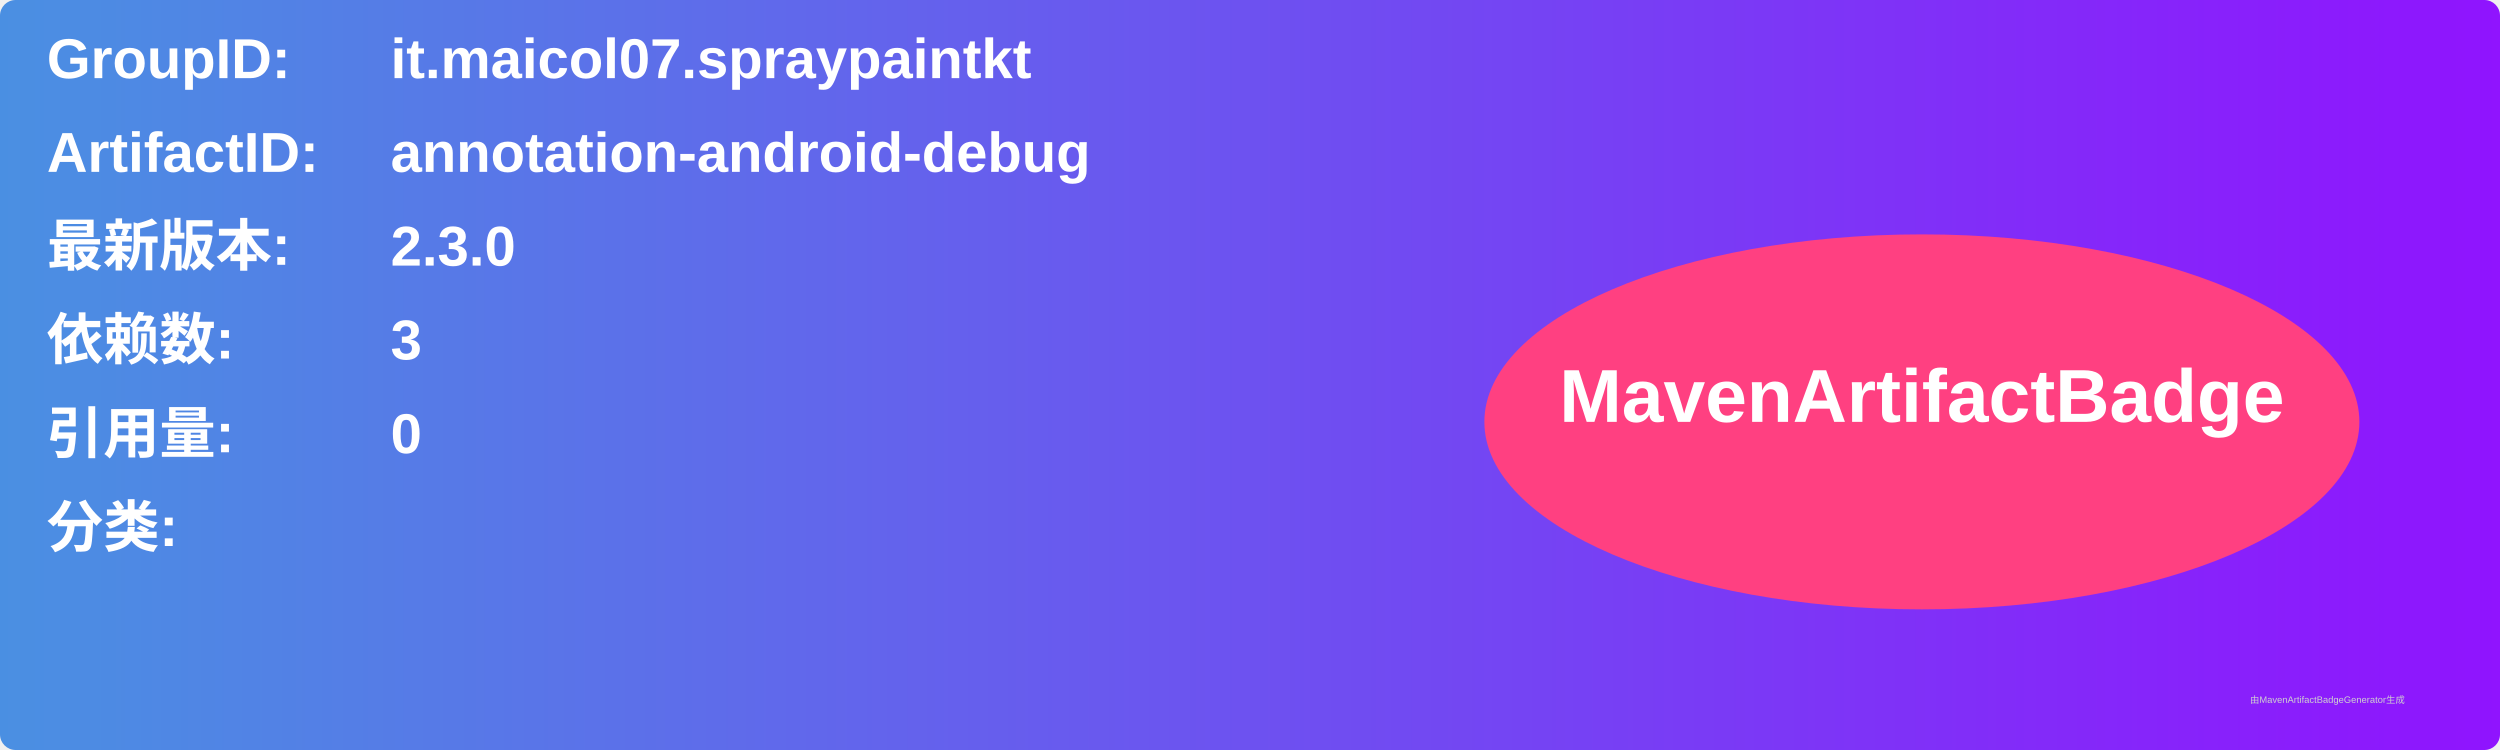
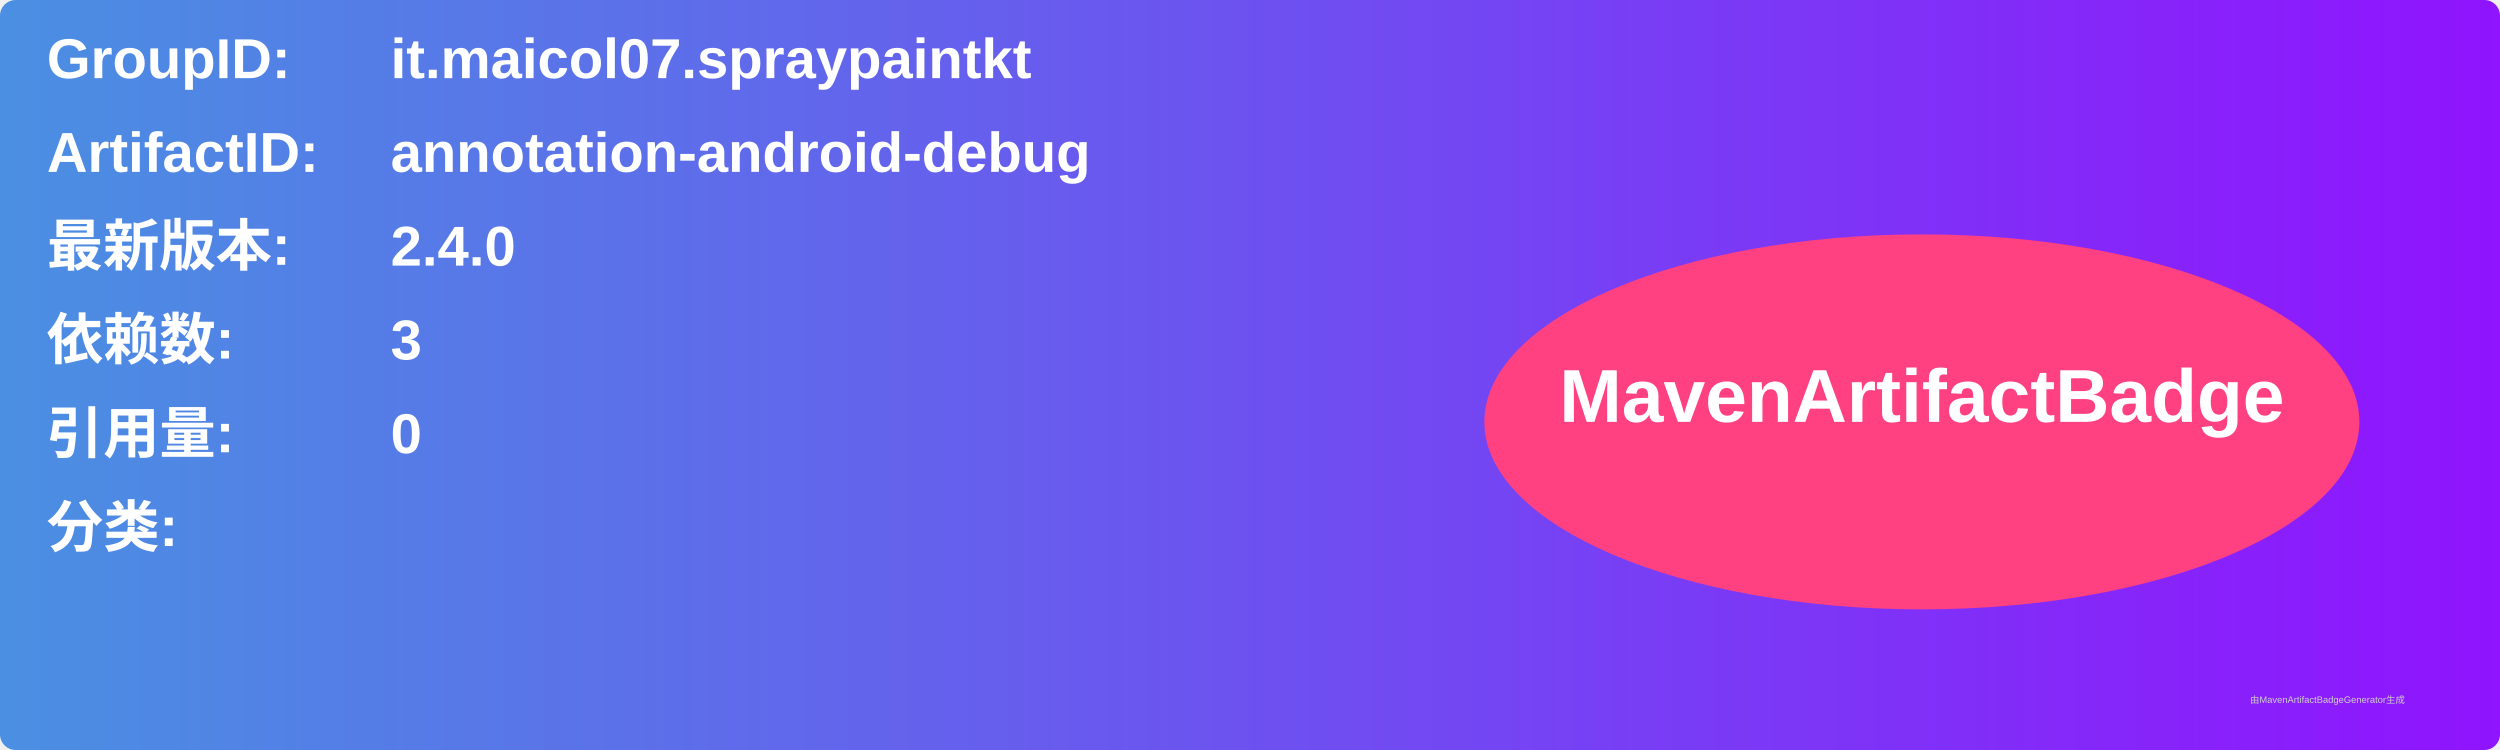
<svg xmlns="http://www.w3.org/2000/svg" width="800" height="240" viewBox="0 0 800 240">
  <linearGradient id="grad" x1="0%" y1="0%" x2="100%" y2="0%">
    <stop offset="0%" stop-color="#4a90e2" />
    <stop offset="100%" stop-color="#9013fe" />
  </linearGradient>
  <rect width="100%" height="100%" rx="5" ry="5" fill="url(#grad)" />
  <g transform="translate(15, 15)">
    <text x="0" y="10" font-family="Arial" font-size="18" fill="white" font-weight="bold" width="260">GroupID:</text>
    <text x="110" y="10" font-family="Arial" font-size="18" fill="white" font-weight="bold" width="460">it.maicol07.spraypaintkt</text>
    <text x="0" y="40" font-family="Arial" font-size="18" fill="white" font-weight="bold" width="260">ArtifactID:</text>
    <text x="110" y="40" font-family="Arial" font-size="18" fill="white" font-weight="bold" width="460">annotation-android-debug</text>
    <text x="0" y="70" font-family="Arial" font-size="18" fill="white" font-weight="bold">最新版本:</text>
    <text x="110" y="70" font-family="Arial" font-size="18" fill="white" font-weight="bold">
-       <tspan font-weight="bold">2.3.0</tspan>
+       <tspan font-weight="bold">2.4.0</tspan>
    </text>
    <text x="0" y="100" font-family="Arial" font-size="18" fill="white" font-weight="bold">依赖数: </text>
    <text x="110" y="100" font-family="Arial" font-size="18" fill="white">
      <tspan font-weight="bold">3</tspan>
    </text>
    <text x="0" y="130" font-family="Arial" font-size="18" fill="white" font-weight="bold">引用量: </text>
    <text x="110" y="130" font-family="Arial" font-size="18" fill="white">
      <tspan font-weight="bold">0</tspan>
    </text>
    <text x="0" y="160" font-family="Arial" font-size="18" fill="white" font-weight="bold">分类:</text>
    <text x="10" y="190" font-family="Arial" font-size="10" fill="white">
      <tspan font-weight="bold" />
    </text>
    <ellipse cx="600" cy="120" rx="140" ry="60" fill="#ff4081" />
    <text x="600" y="120" text-anchor="middle" font-family="Arial" font-size="24" fill="white" font-weight="bold">MavenArtifactBadge</text>
  </g>
  <text x="720" y="225" font-family="Arial" font-size="3" fill="#d0d0d0">由MavenArtifactBadgeGenerator生成</text>
</svg>
